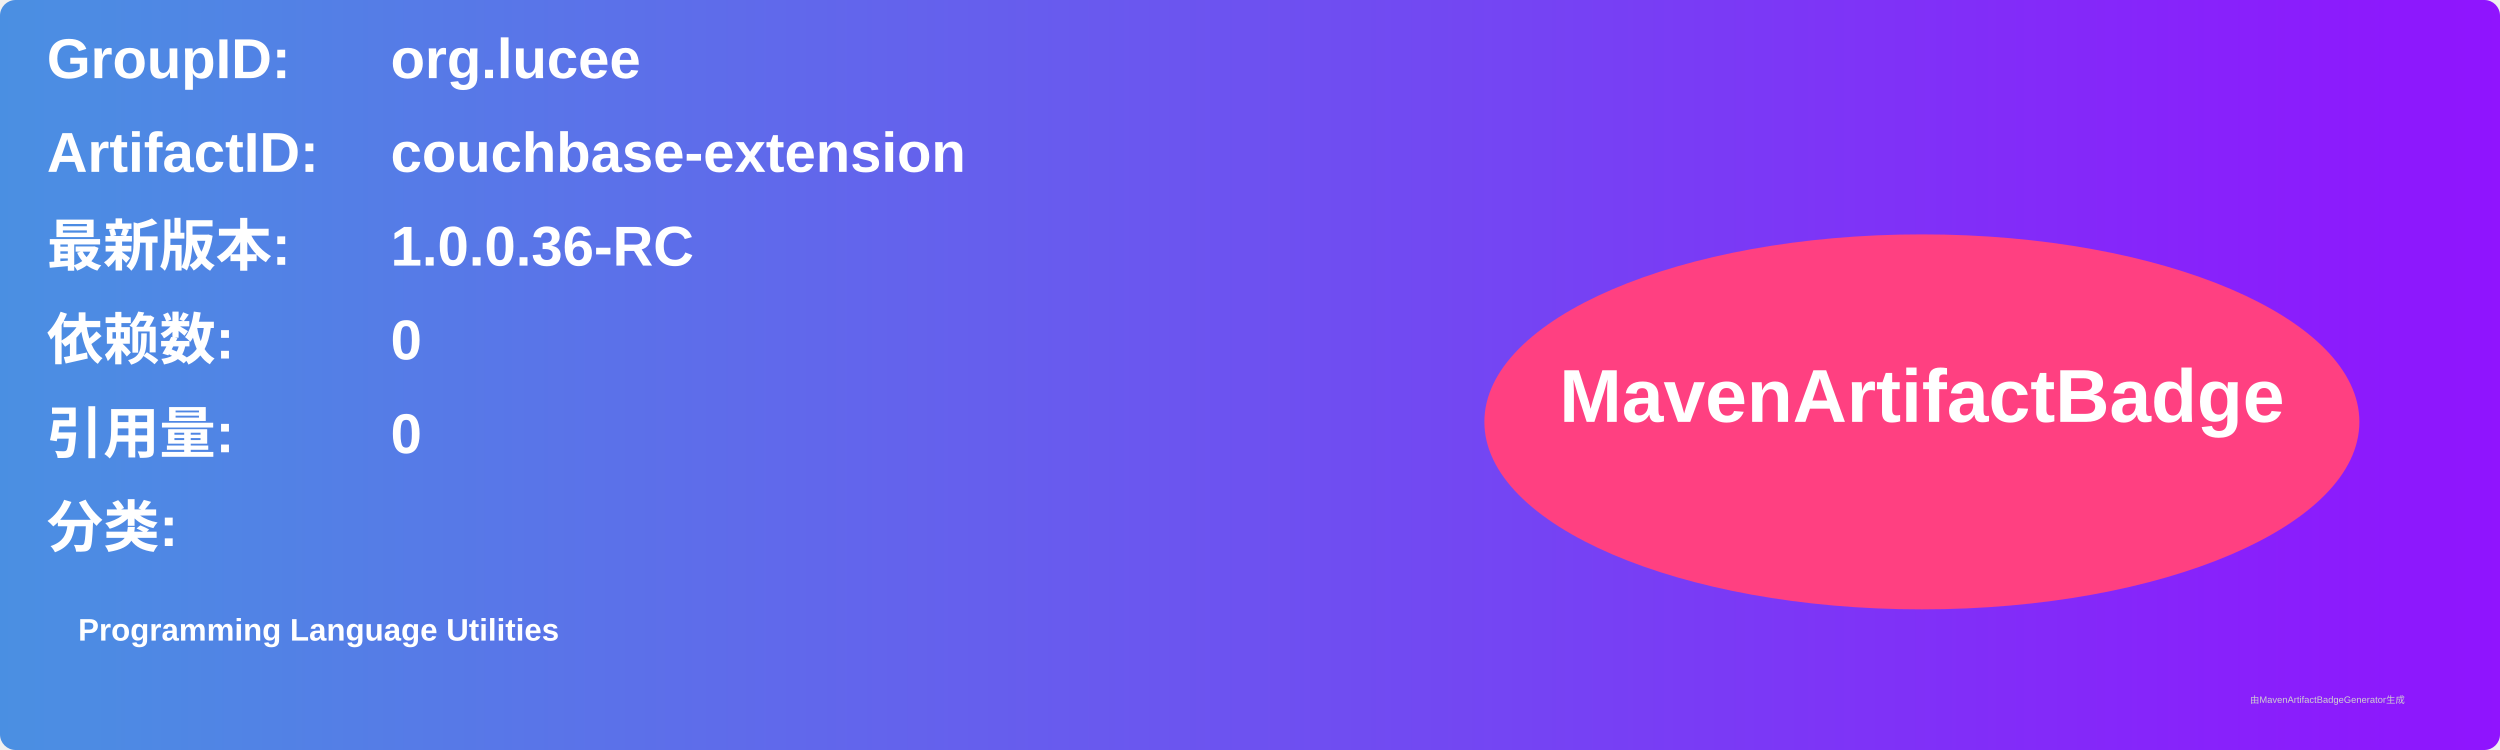
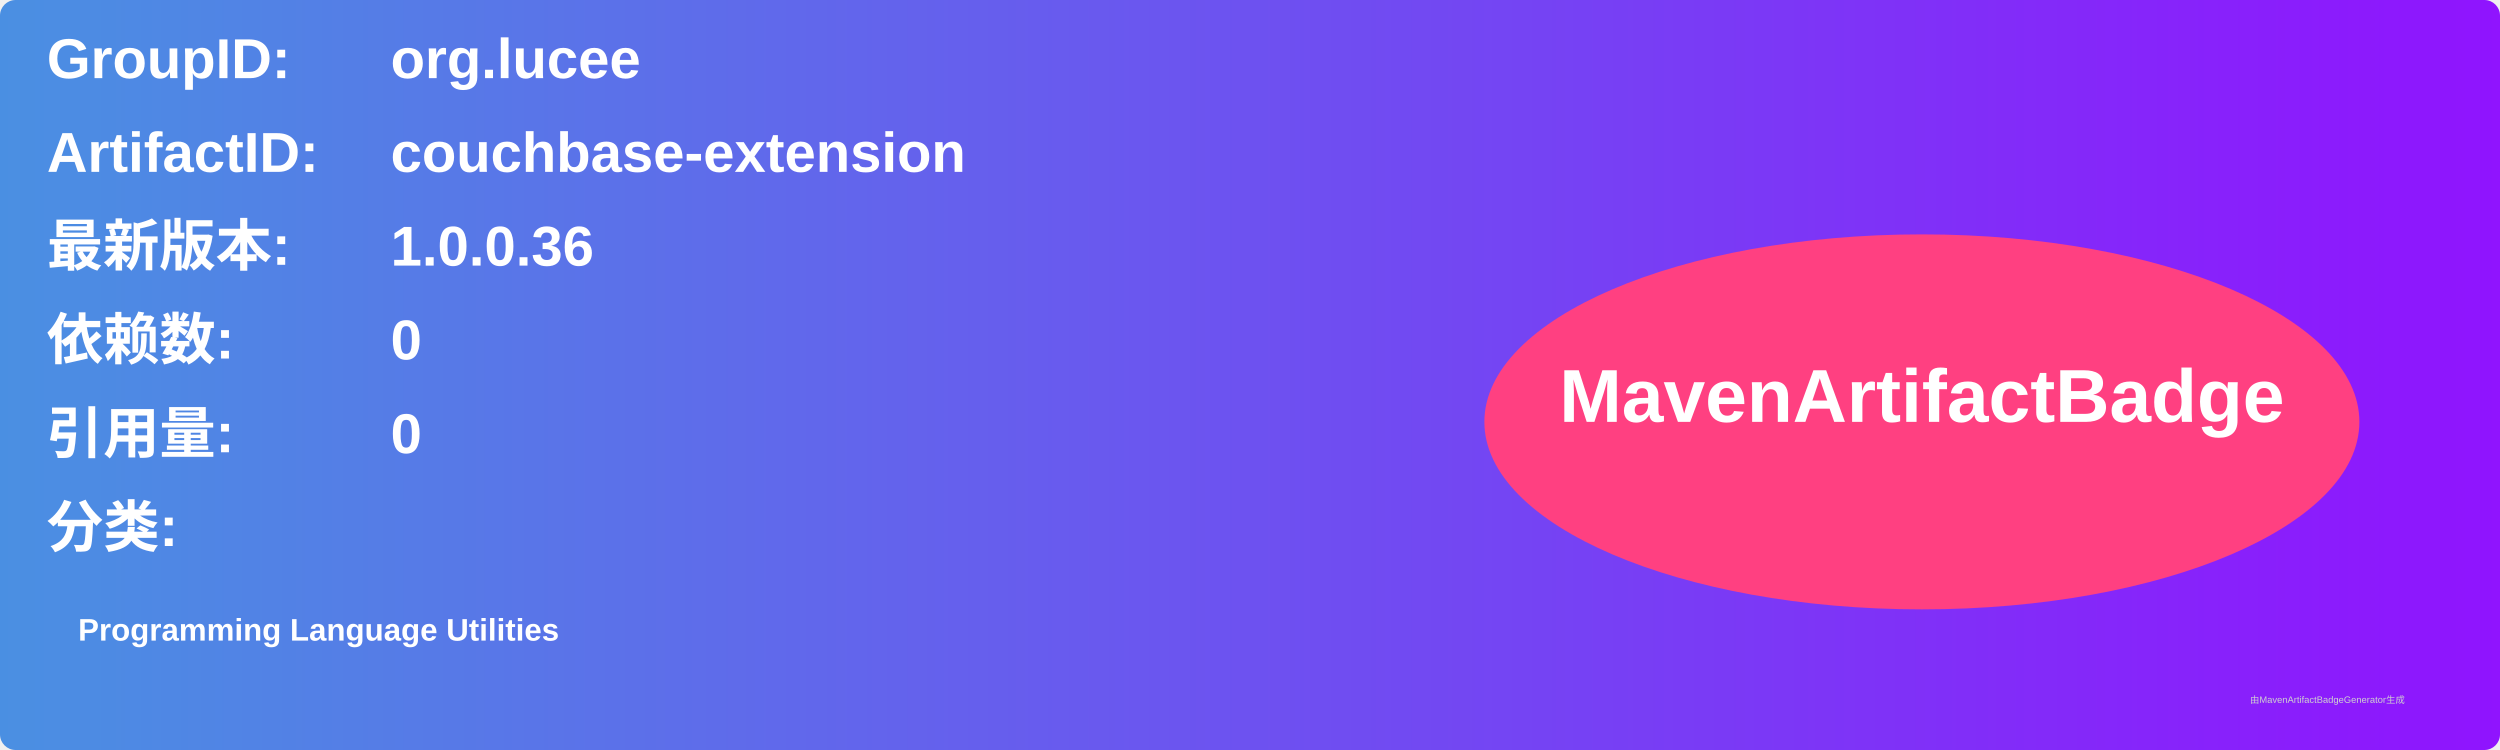
<svg xmlns="http://www.w3.org/2000/svg" width="800" height="240" viewBox="0 0 800 240">
  <linearGradient id="grad" x1="0%" y1="0%" x2="100%" y2="0%">
    <stop offset="0%" stop-color="#4a90e2" />
    <stop offset="100%" stop-color="#9013fe" />
  </linearGradient>
  <rect width="100%" height="100%" rx="5" ry="5" fill="url(#grad)" />
  <g transform="translate(15, 15)">
    <text x="0" y="10" font-family="Arial" font-size="18" fill="white" font-weight="bold" width="260">GroupID:</text>
    <text x="110" y="10" font-family="Arial" font-size="18" fill="white" font-weight="bold" width="460">org.lucee</text>
    <text x="0" y="40" font-family="Arial" font-size="18" fill="white" font-weight="bold" width="260">ArtifactID:</text>
    <text x="110" y="40" font-family="Arial" font-size="18" fill="white" font-weight="bold" width="460">couchbase-extension</text>
    <text x="0" y="70" font-family="Arial" font-size="18" fill="white" font-weight="bold">最新版本:</text>
    <text x="110" y="70" font-family="Arial" font-size="18" fill="white" font-weight="bold">
-       <tspan font-weight="bold">1.0.0.36-RC</tspan>
+       <tspan font-weight="bold">1.0.0.36</tspan>
    </text>
    <text x="0" y="100" font-family="Arial" font-size="18" fill="white" font-weight="bold">依赖数: </text>
    <text x="110" y="100" font-family="Arial" font-size="18" fill="white">
      <tspan font-weight="bold">0</tspan>
    </text>
    <text x="0" y="130" font-family="Arial" font-size="18" fill="white" font-weight="bold">引用量: </text>
    <text x="110" y="130" font-family="Arial" font-size="18" fill="white">
      <tspan font-weight="bold">0</tspan>
    </text>
    <text x="0" y="160" font-family="Arial" font-size="18" fill="white" font-weight="bold">分类:</text>
    <text x="10" y="190" font-family="Arial" font-size="10" fill="white">
      <tspan font-weight="bold">Programming Language Utilities</tspan>
    </text>
    <ellipse cx="600" cy="120" rx="140" ry="60" fill="#ff4081" />
    <text x="600" y="120" text-anchor="middle" font-family="Arial" font-size="24" fill="white" font-weight="bold">MavenArtifactBadge</text>
  </g>
  <text x="720" y="225" font-family="Arial" font-size="3" fill="#d0d0d0">由MavenArtifactBadgeGenerator生成</text>
</svg>
